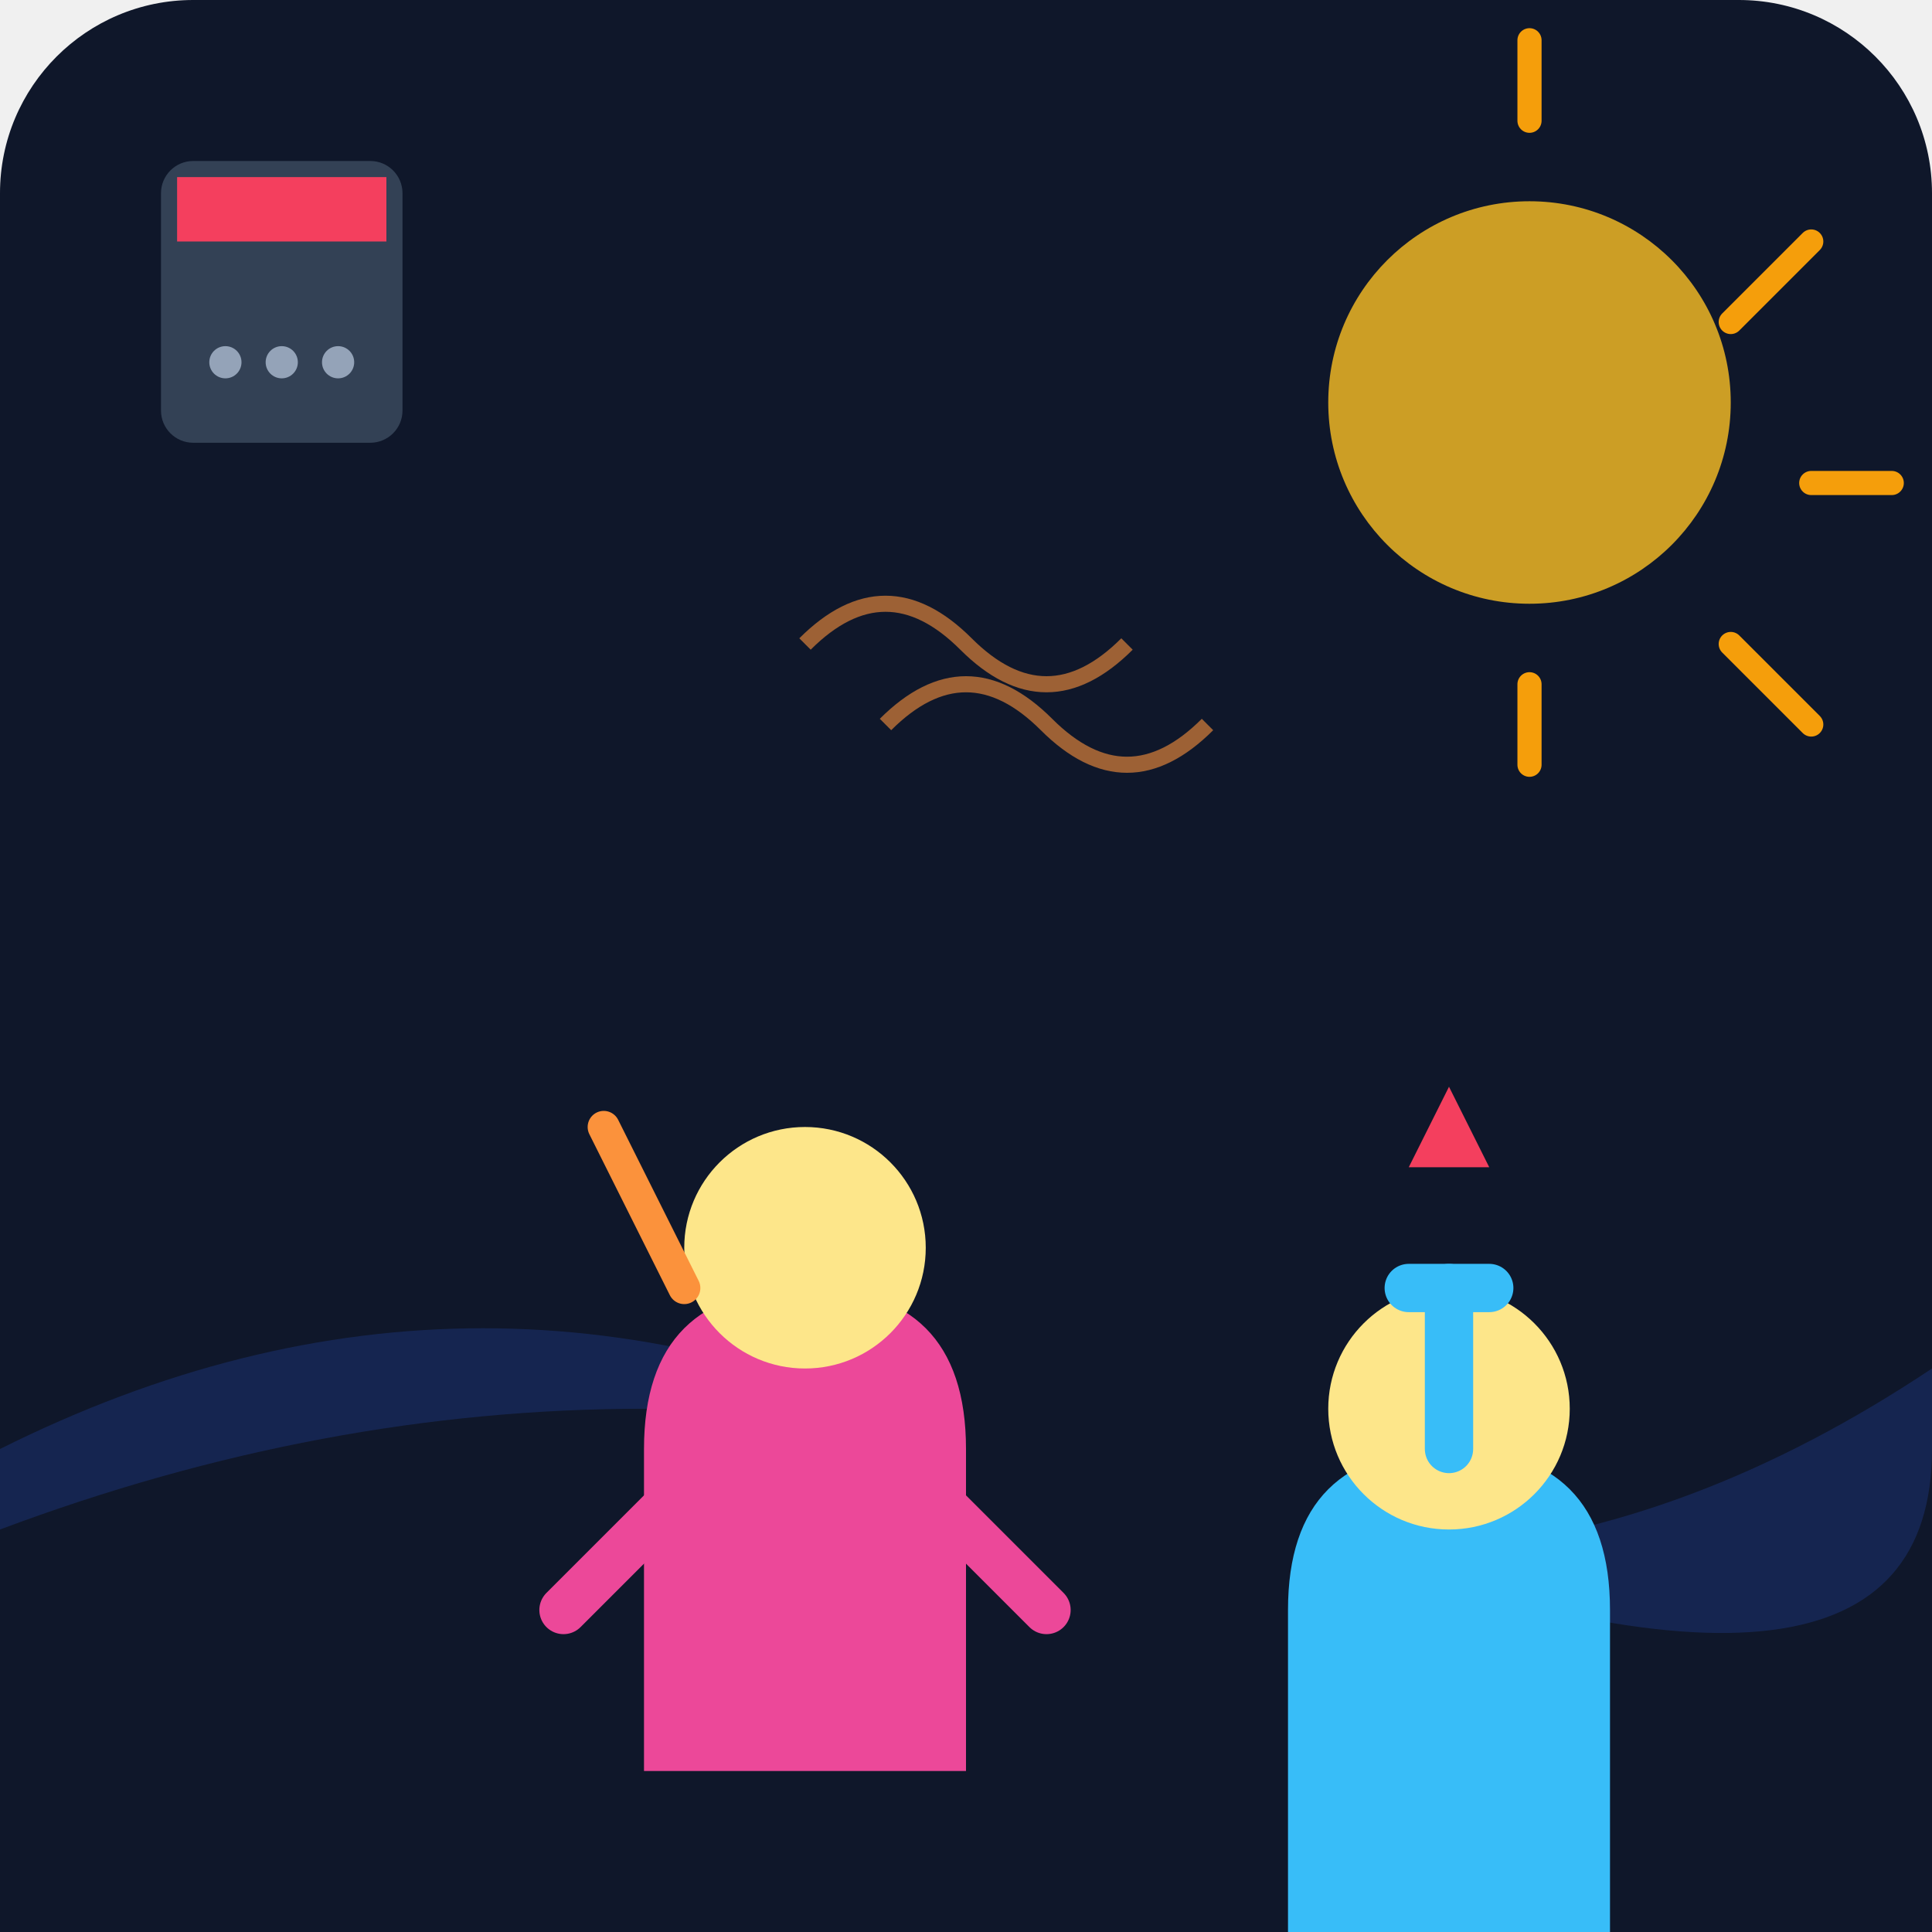
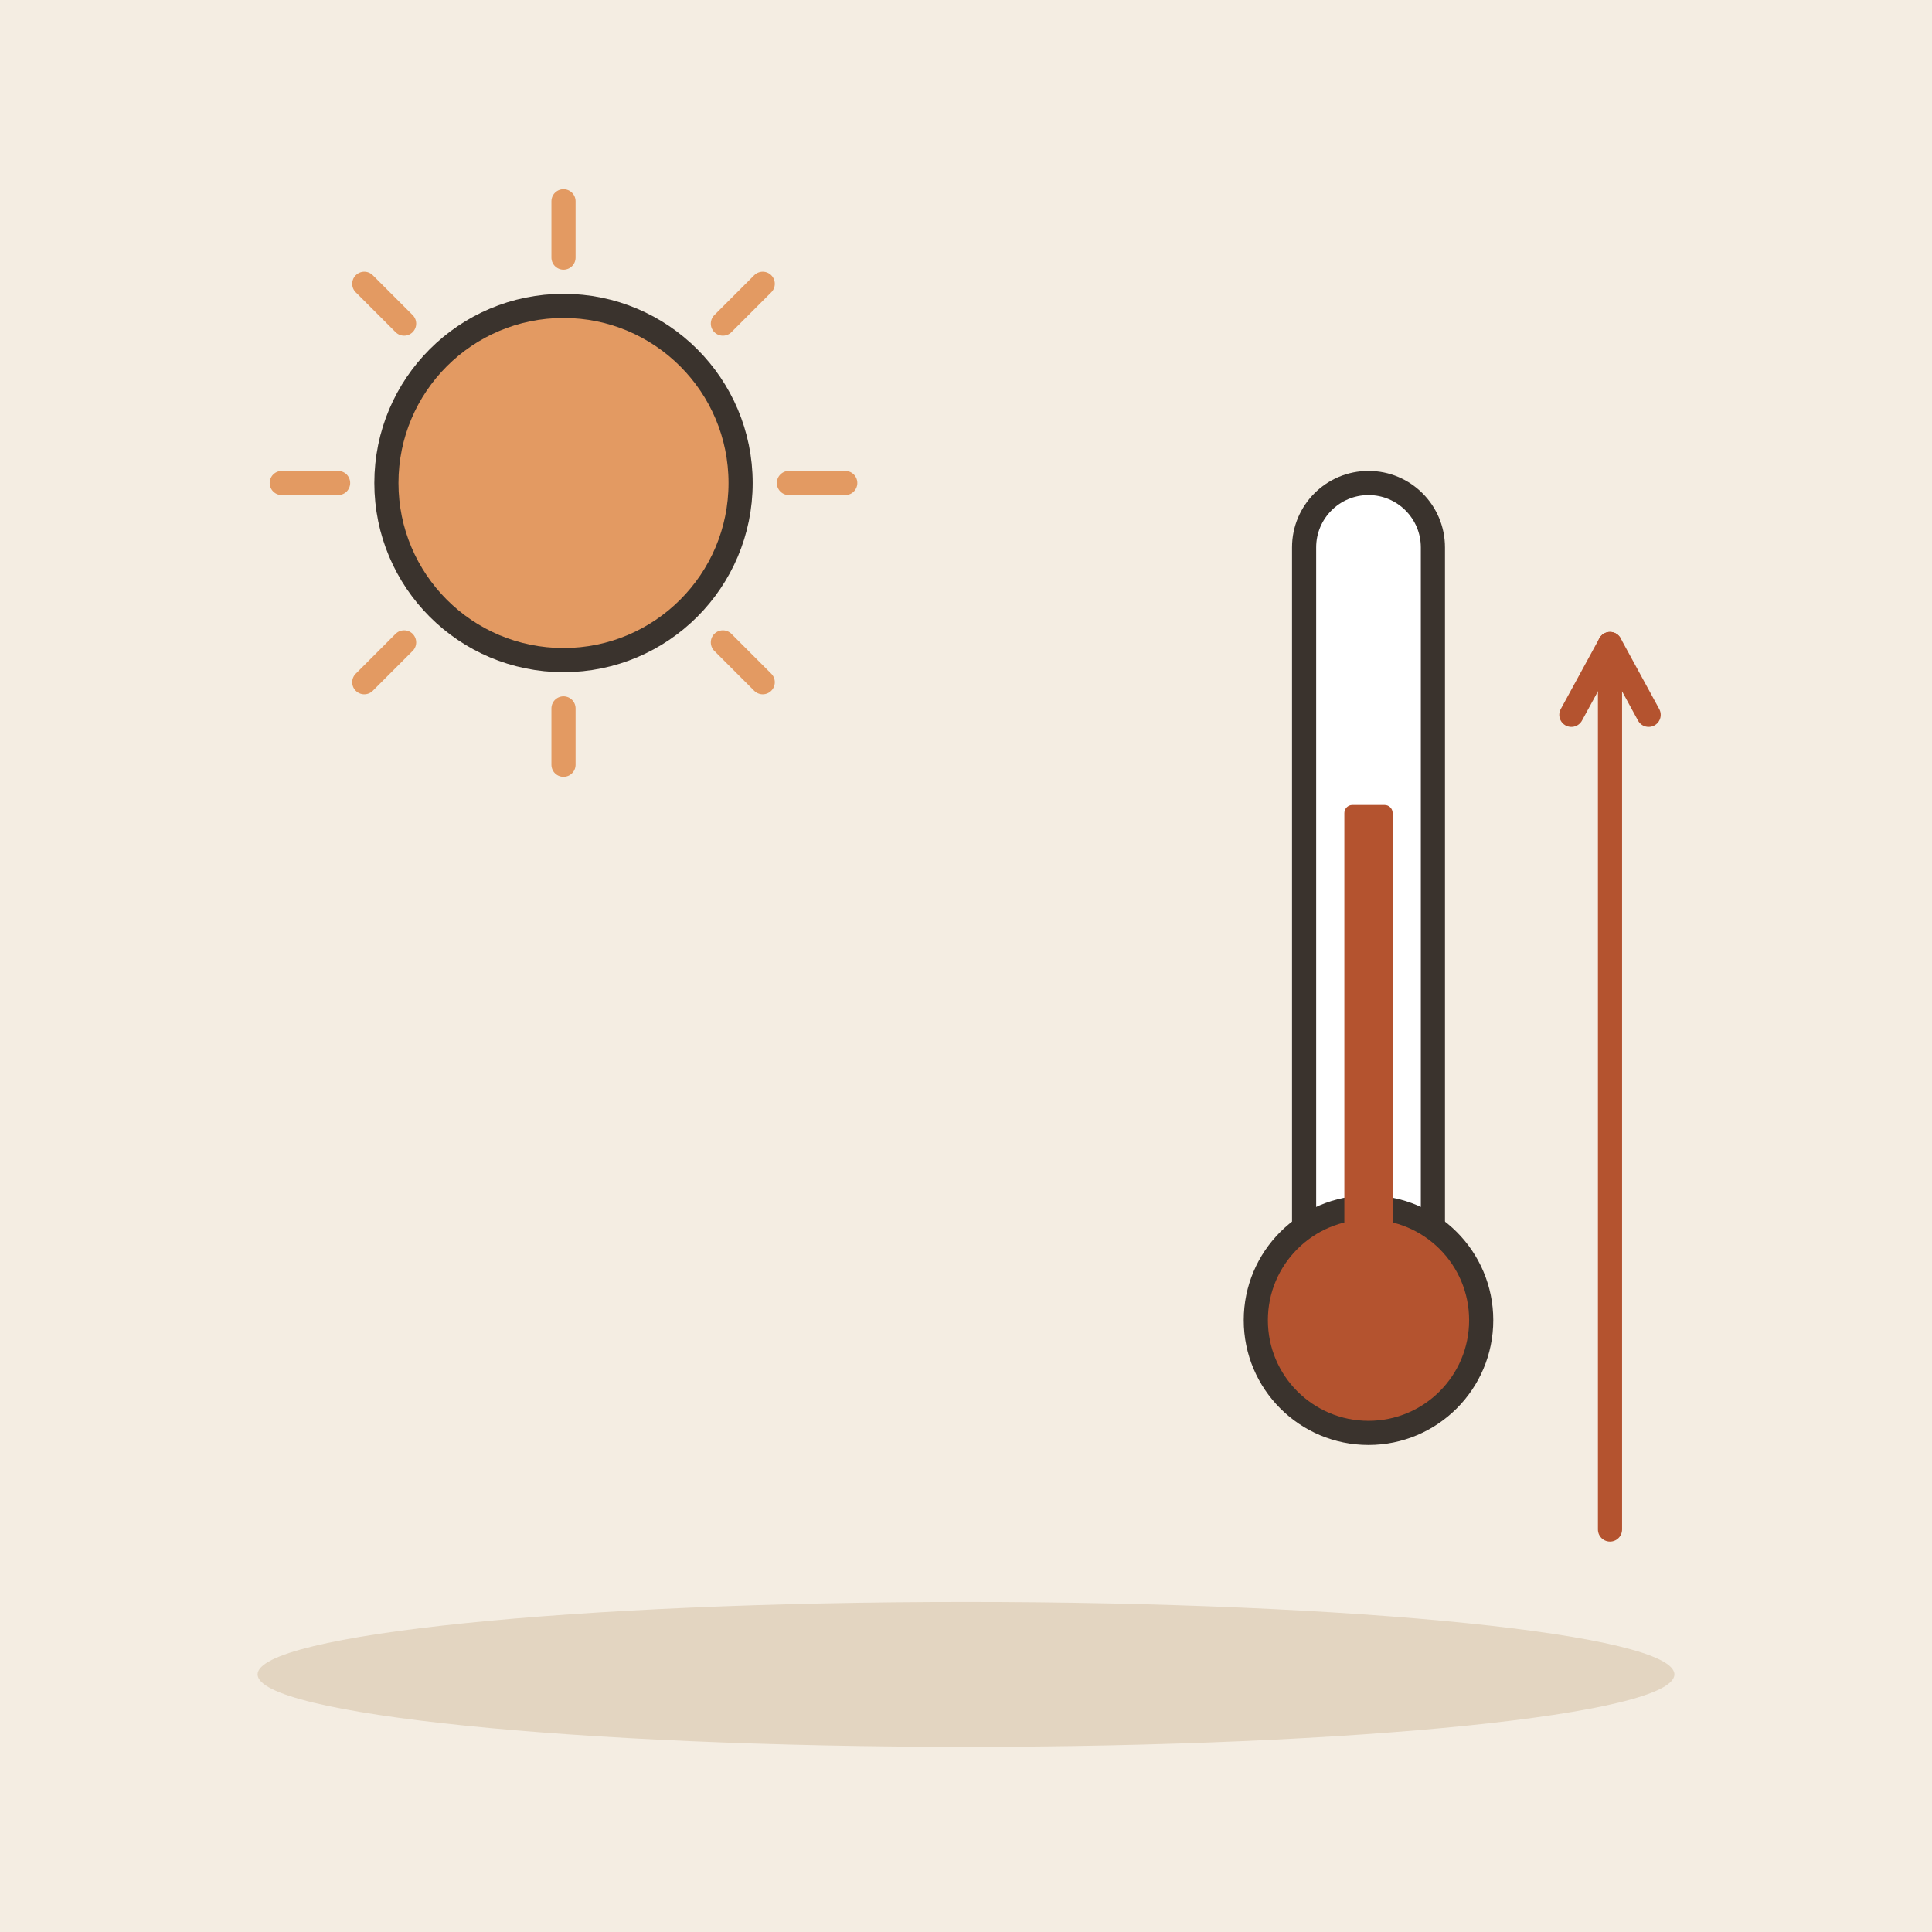
- <svg xmlns="http://www.w3.org/2000/svg" viewBox="0 0 240 240">
-   <defs>
-     <linearGradient id="bgGrad" x1="0" y1="0" x2="0" y2="240">
-       <stop offset="0%" stop-color="#0f172a" />
-       <stop offset="100%" stop-color="#1e293b" />
-     </linearGradient>
-   </defs>
-   <rect width="240" height="240" rx="24" fill="url(#bgGrad)" />
-   <circle cx="190" cy="50" r="25" fill="#fbbf24" opacity="0.8" />
-   <path d="M190 15 L190 5 M215 40 L225 30 M225 60 L235 60 M215 80 L225 90 M190 85 L190 95" stroke="#f59e0b" stroke-width="3" stroke-linecap="round" />
-   <path d="M0 240 L0 180 Q60 150 120 180 T240 170 L240 240 Z" fill="#1e3a8a" opacity="0.4" />
-   <path d="M0 240 L0 190 Q80 160 160 190 T240 180 L240 240 Z" fill="#0f172a" />
-   <g transform="translate(60, 120)">
-     <path d="M20 100 L20 60 Q20 40 40 40 T60 60 L60 100" fill="#ec4899" />
-     <circle cx="40" cy="35" r="15" fill="#fde68a" />
-     <path d="M30 60 L10 80 M50 60 L70 80" stroke="#ec4899" stroke-width="6" stroke-linecap="round" />
-     <path d="M25 40 L15 20" stroke="#fb923c" stroke-width="4" stroke-linecap="round" />
+ <svg xmlns="http://www.w3.org/2000/svg" viewBox="0 0 240 240" data-style="editorial">
+   <rect width="240" height="240" fill="#F4EDE2" />
+   <ellipse cx="120" cy="208" rx="88" ry="9" fill="#E3D5C1" />
+   <path d="M98 60L105 60" stroke="#E39A62" stroke-width="3" stroke-linecap="round" fill="none" />
+   <path d="M89.799 79.799L94.749 84.749" stroke="#E39A62" stroke-width="3" stroke-linecap="round" fill="none" />
+   <path d="M70 88L70 95" stroke="#E39A62" stroke-width="3" stroke-linecap="round" fill="none" />
+   <path d="M50.201 79.799L45.251 84.749" stroke="#E39A62" stroke-width="3" stroke-linecap="round" fill="none" />
+   <path d="M42 60L35 60" stroke="#E39A62" stroke-width="3" stroke-linecap="round" fill="none" />
+   <path d="M50.201 40.201L45.251 35.251" stroke="#E39A62" stroke-width="3" stroke-linecap="round" fill="none" />
+   <path d="M70 32L70 25" stroke="#E39A62" stroke-width="3" stroke-linecap="round" fill="none" />
+   <path d="M89.799 40.201L94.749 35.251" stroke="#E39A62" stroke-width="3" stroke-linecap="round" fill="none" />
+   <circle cx="70" cy="60" r="22" fill="#E39A62" stroke="#3A332D" stroke-width="3" stroke-linecap="round" stroke-linejoin="round" />
+   <g transform="translate(170 140)">
+     <rect x="-8" y="-80" width="16" height="100" rx="8" fill="#FFFFFF" stroke="#3A332D" stroke-width="3" stroke-linecap="round" stroke-linejoin="round" />
+     <circle cx="0" cy="24" r="14" fill="#B4532F" stroke="#3A332D" stroke-width="3" stroke-linecap="round" stroke-linejoin="round" />
+     <rect x="-3" y="-40" width="6" height="64" rx="1" fill="#B4532F" />
  </g>
-   <g transform="translate(140, 130)">
-     <path d="M20 110 L20 70 Q20 50 40 50 T60 70 L60 110" fill="#38bdf8" />
-     <circle cx="40" cy="45" r="15" fill="#fde68a" />
-     <path d="M40 50 L40 30" stroke="#38bdf8" stroke-width="6" stroke-linecap="round" />
-     <path d="M35 30 L45 30" stroke="#38bdf8" stroke-width="6" stroke-linecap="round" />
-     <path d="M40 25 L40 15" fill="#fb923c" />
-     <path d="M35 15 L45 15 L40 5 Z" fill="#f43f5e" />
-   </g>
-   <path d="M100 80 Q110 70 120 80 T140 80" stroke="#fb923c" stroke-width="2" fill="none" opacity="0.6" />
-   <path d="M110 90 Q120 80 130 90 T150 90" stroke="#fb923c" stroke-width="2" fill="none" opacity="0.6" />
-   <rect x="20" y="20" width="30" height="35" rx="4" fill="#334155" />
-   <rect x="22" y="22" width="26" height="8" fill="#f43f5e" />
-   <circle cx="28" cy="45" r="2" fill="#94a3b8" />
-   <circle cx="35" cy="45" r="2" fill="#94a3b8" />
-   <circle cx="42" cy="45" r="2" fill="#94a3b8" />
+   <path d="M200 190L200 80" stroke="#B4532F" stroke-width="3" stroke-linecap="round" fill="none" />
+   <path d="M204.8 88.8L200 80L195.2 88.8" fill="none" stroke="#B4532F" stroke-width="3" stroke-linecap="round" stroke-linejoin="round" />
</svg>
